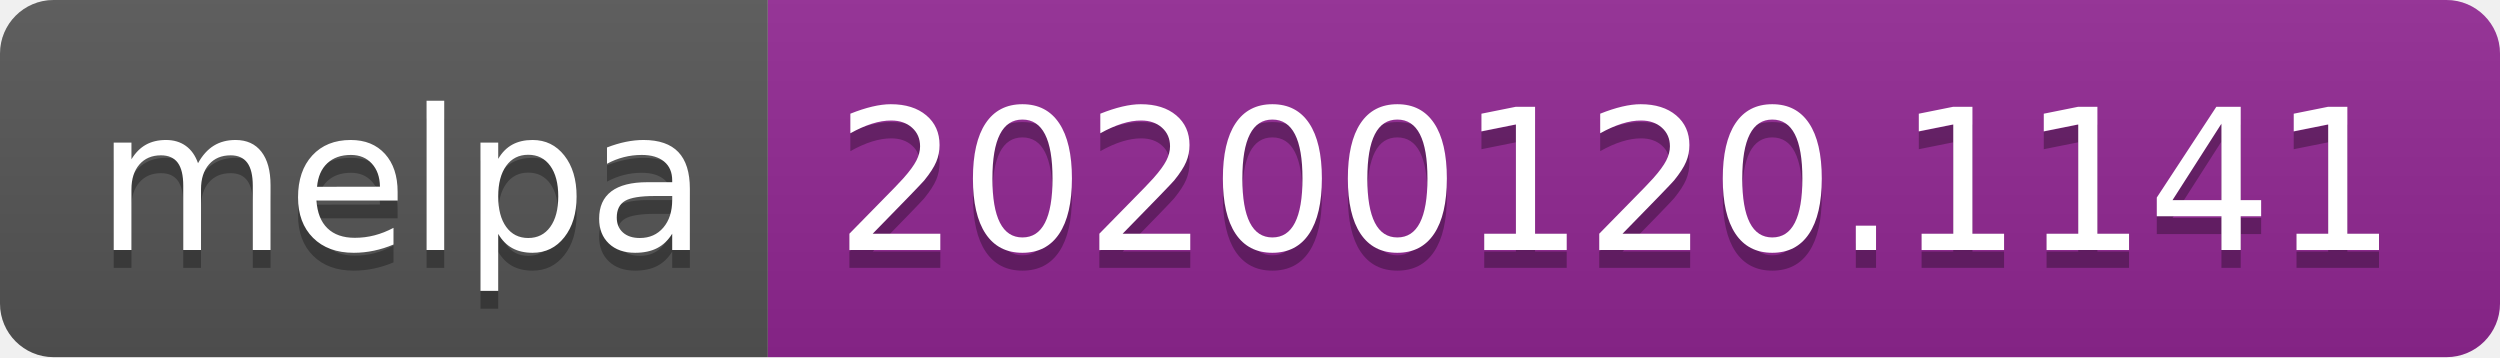
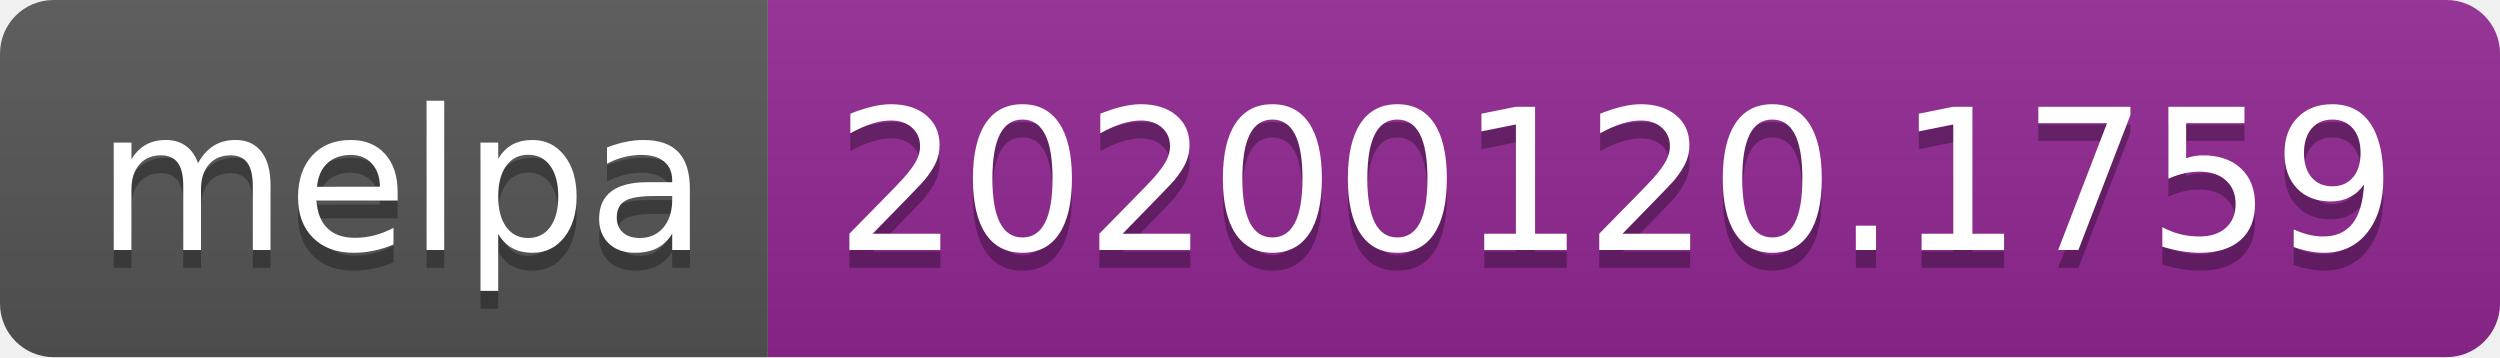
<svg xmlns="http://www.w3.org/2000/svg" width="140" height="20">
  <linearGradient id="b" x2="0" y2="100%">
    <stop offset="0" stop-color="#bbb" stop-opacity=".1" />
    <stop offset="1" stop-opacity=".1" />
  </linearGradient>
  <clipPath id="a">
    <rect width="140" height="20" rx="3" fill="#fff" />
  </clipPath>
  <g clip-path="url(#a)">
    <path fill="#555" d="M0 0h43v20H0z" />
    <path fill="#922793" d="M43 0h97v20H43z" />
    <path fill="url(#b)" d="M0 0h140v20H0z" />
  </g>
  <g fill="#fff" text-anchor="middle" font-family="DejaVu Sans,Verdana,Geneva,sans-serif" font-size="110">
    <text x="225" y="150" fill="#010101" fill-opacity=".3" transform="scale(.1)" textLength="330">melpa</text>
    <text x="225" y="140" transform="scale(.1)" textLength="330">melpa</text>
-     <text x="905" y="150" fill="#010101" fill-opacity=".3" transform="scale(.1)" textLength="870">20200120.1141</text>
-     <text x="905" y="140" transform="scale(.1)" textLength="870">20200120.1141</text>
+     <text x="905" y="150" fill="#010101" fill-opacity=".3" transform="scale(.1)" textLength="870">20200120.1759</text>
+     <text x="905" y="140" transform="scale(.1)" textLength="870">20200120.1759</text>
  </g>
</svg>
